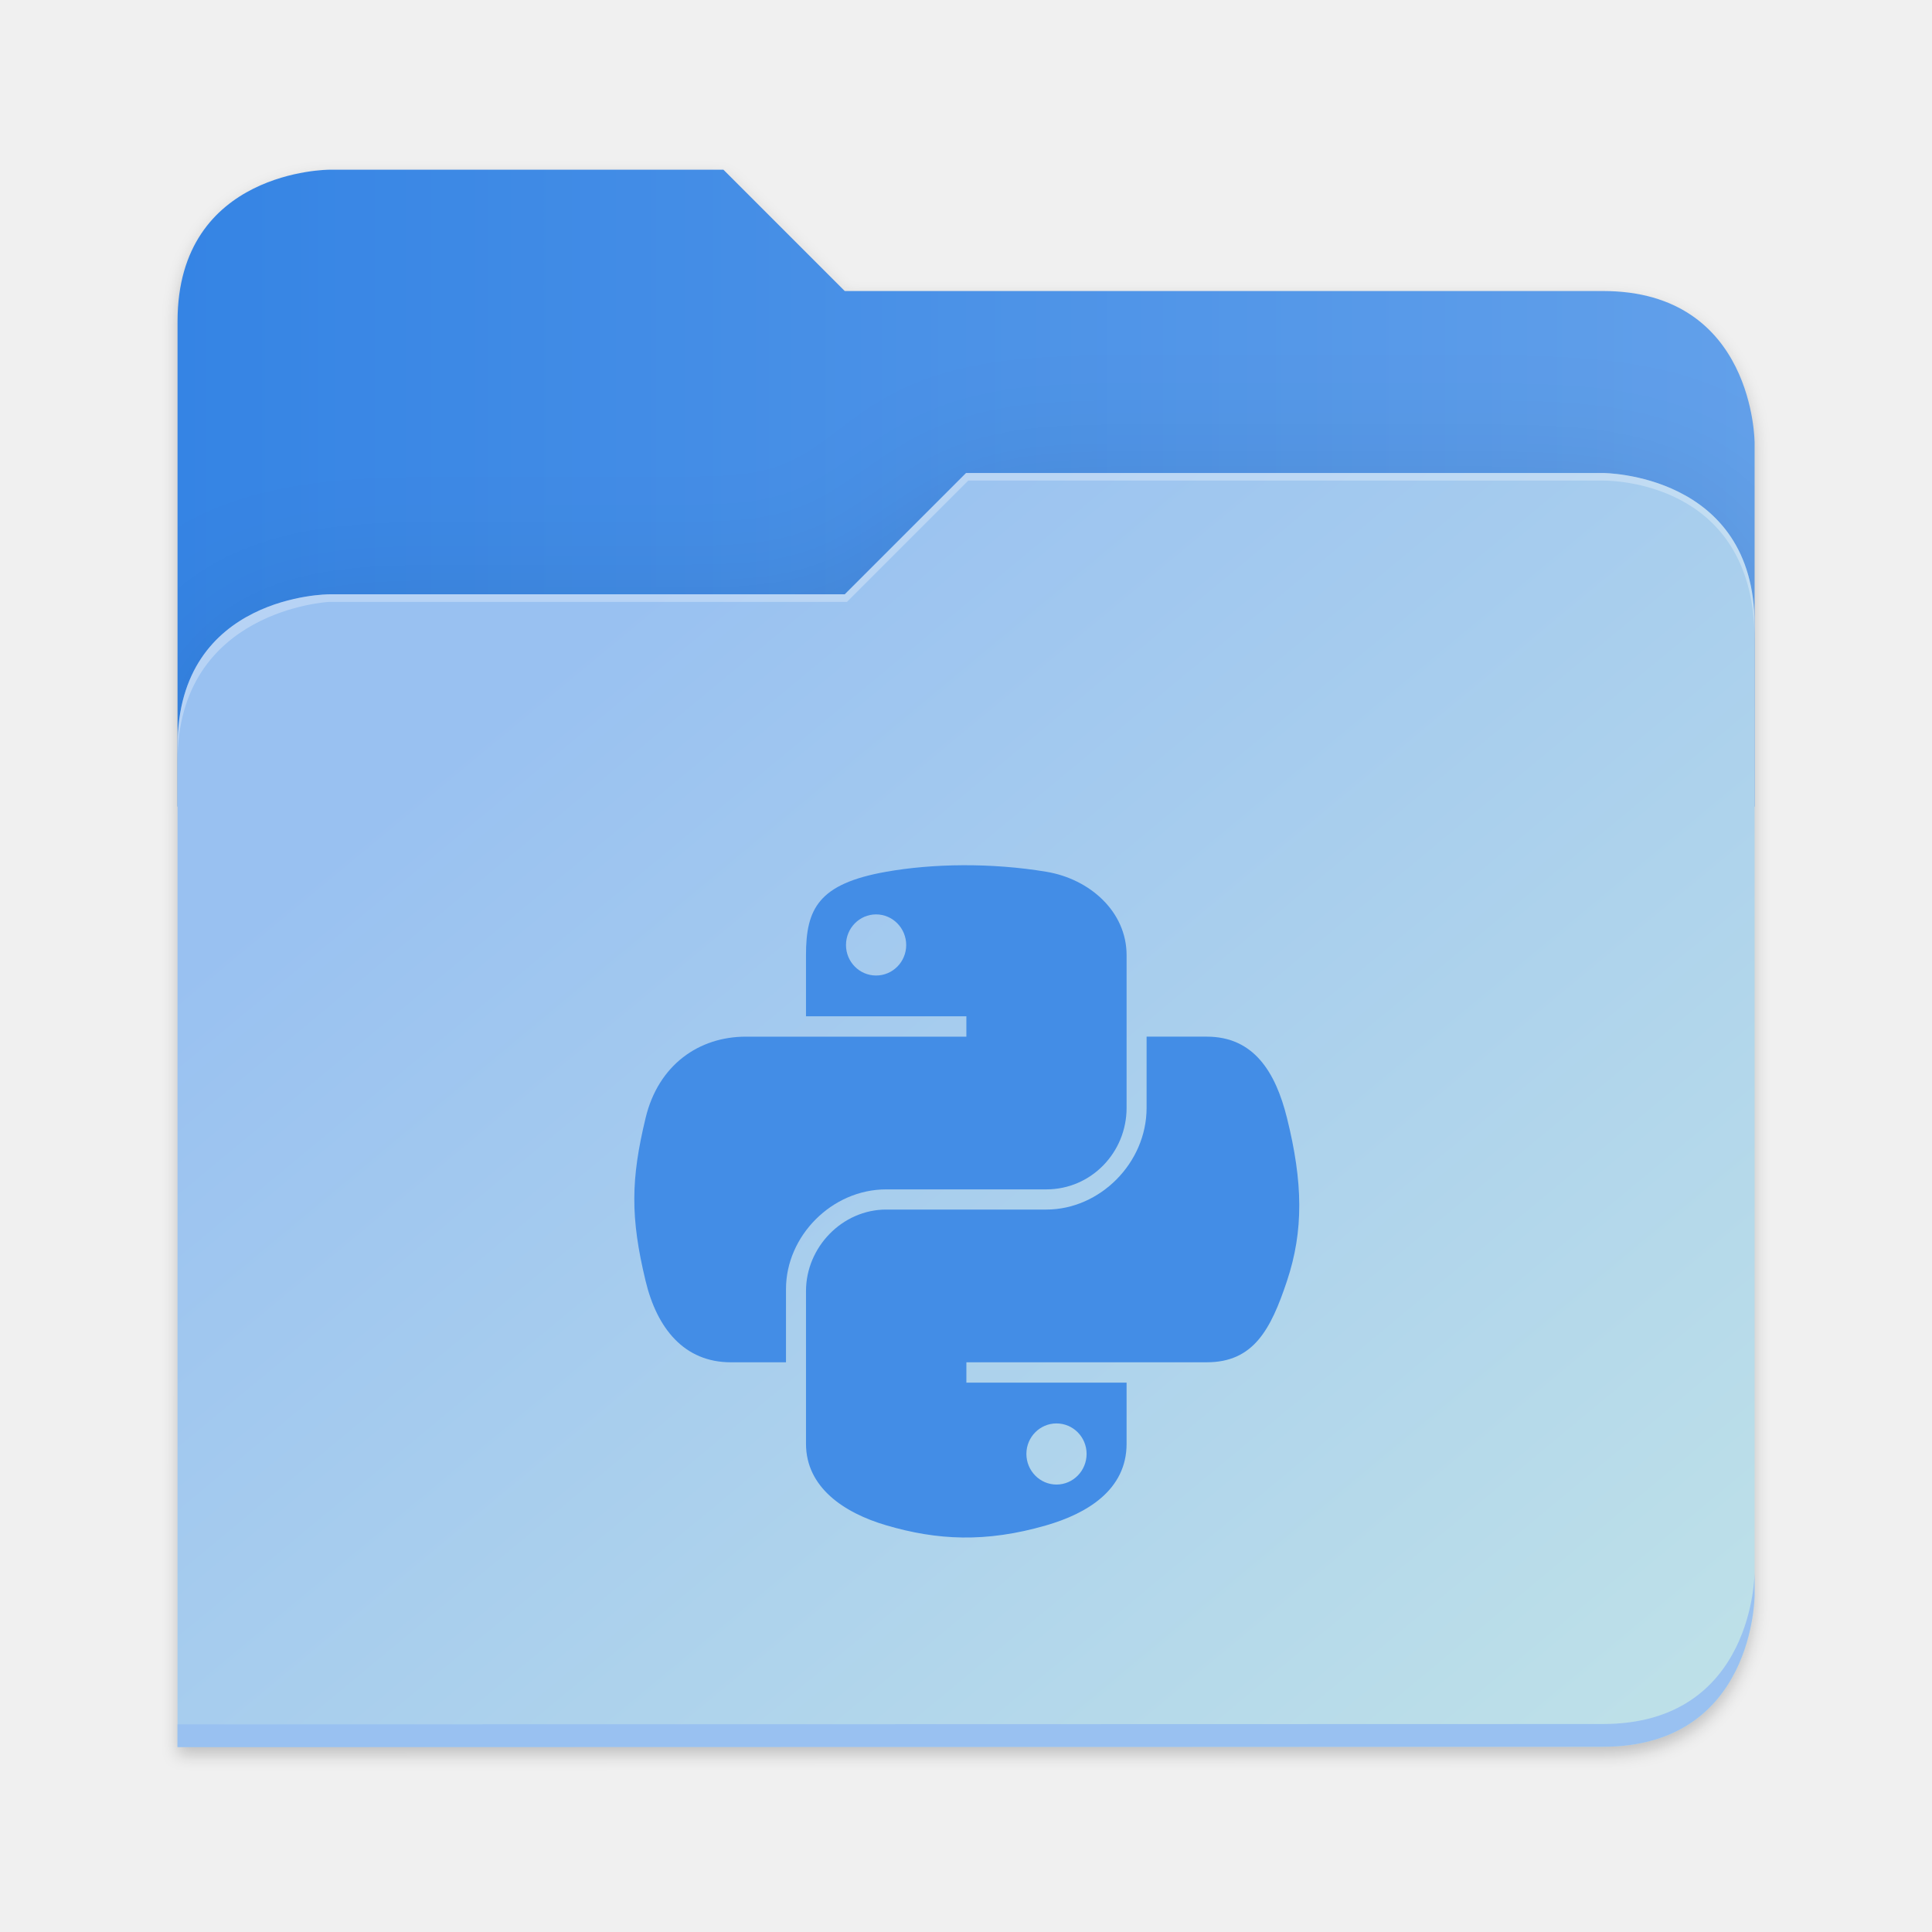
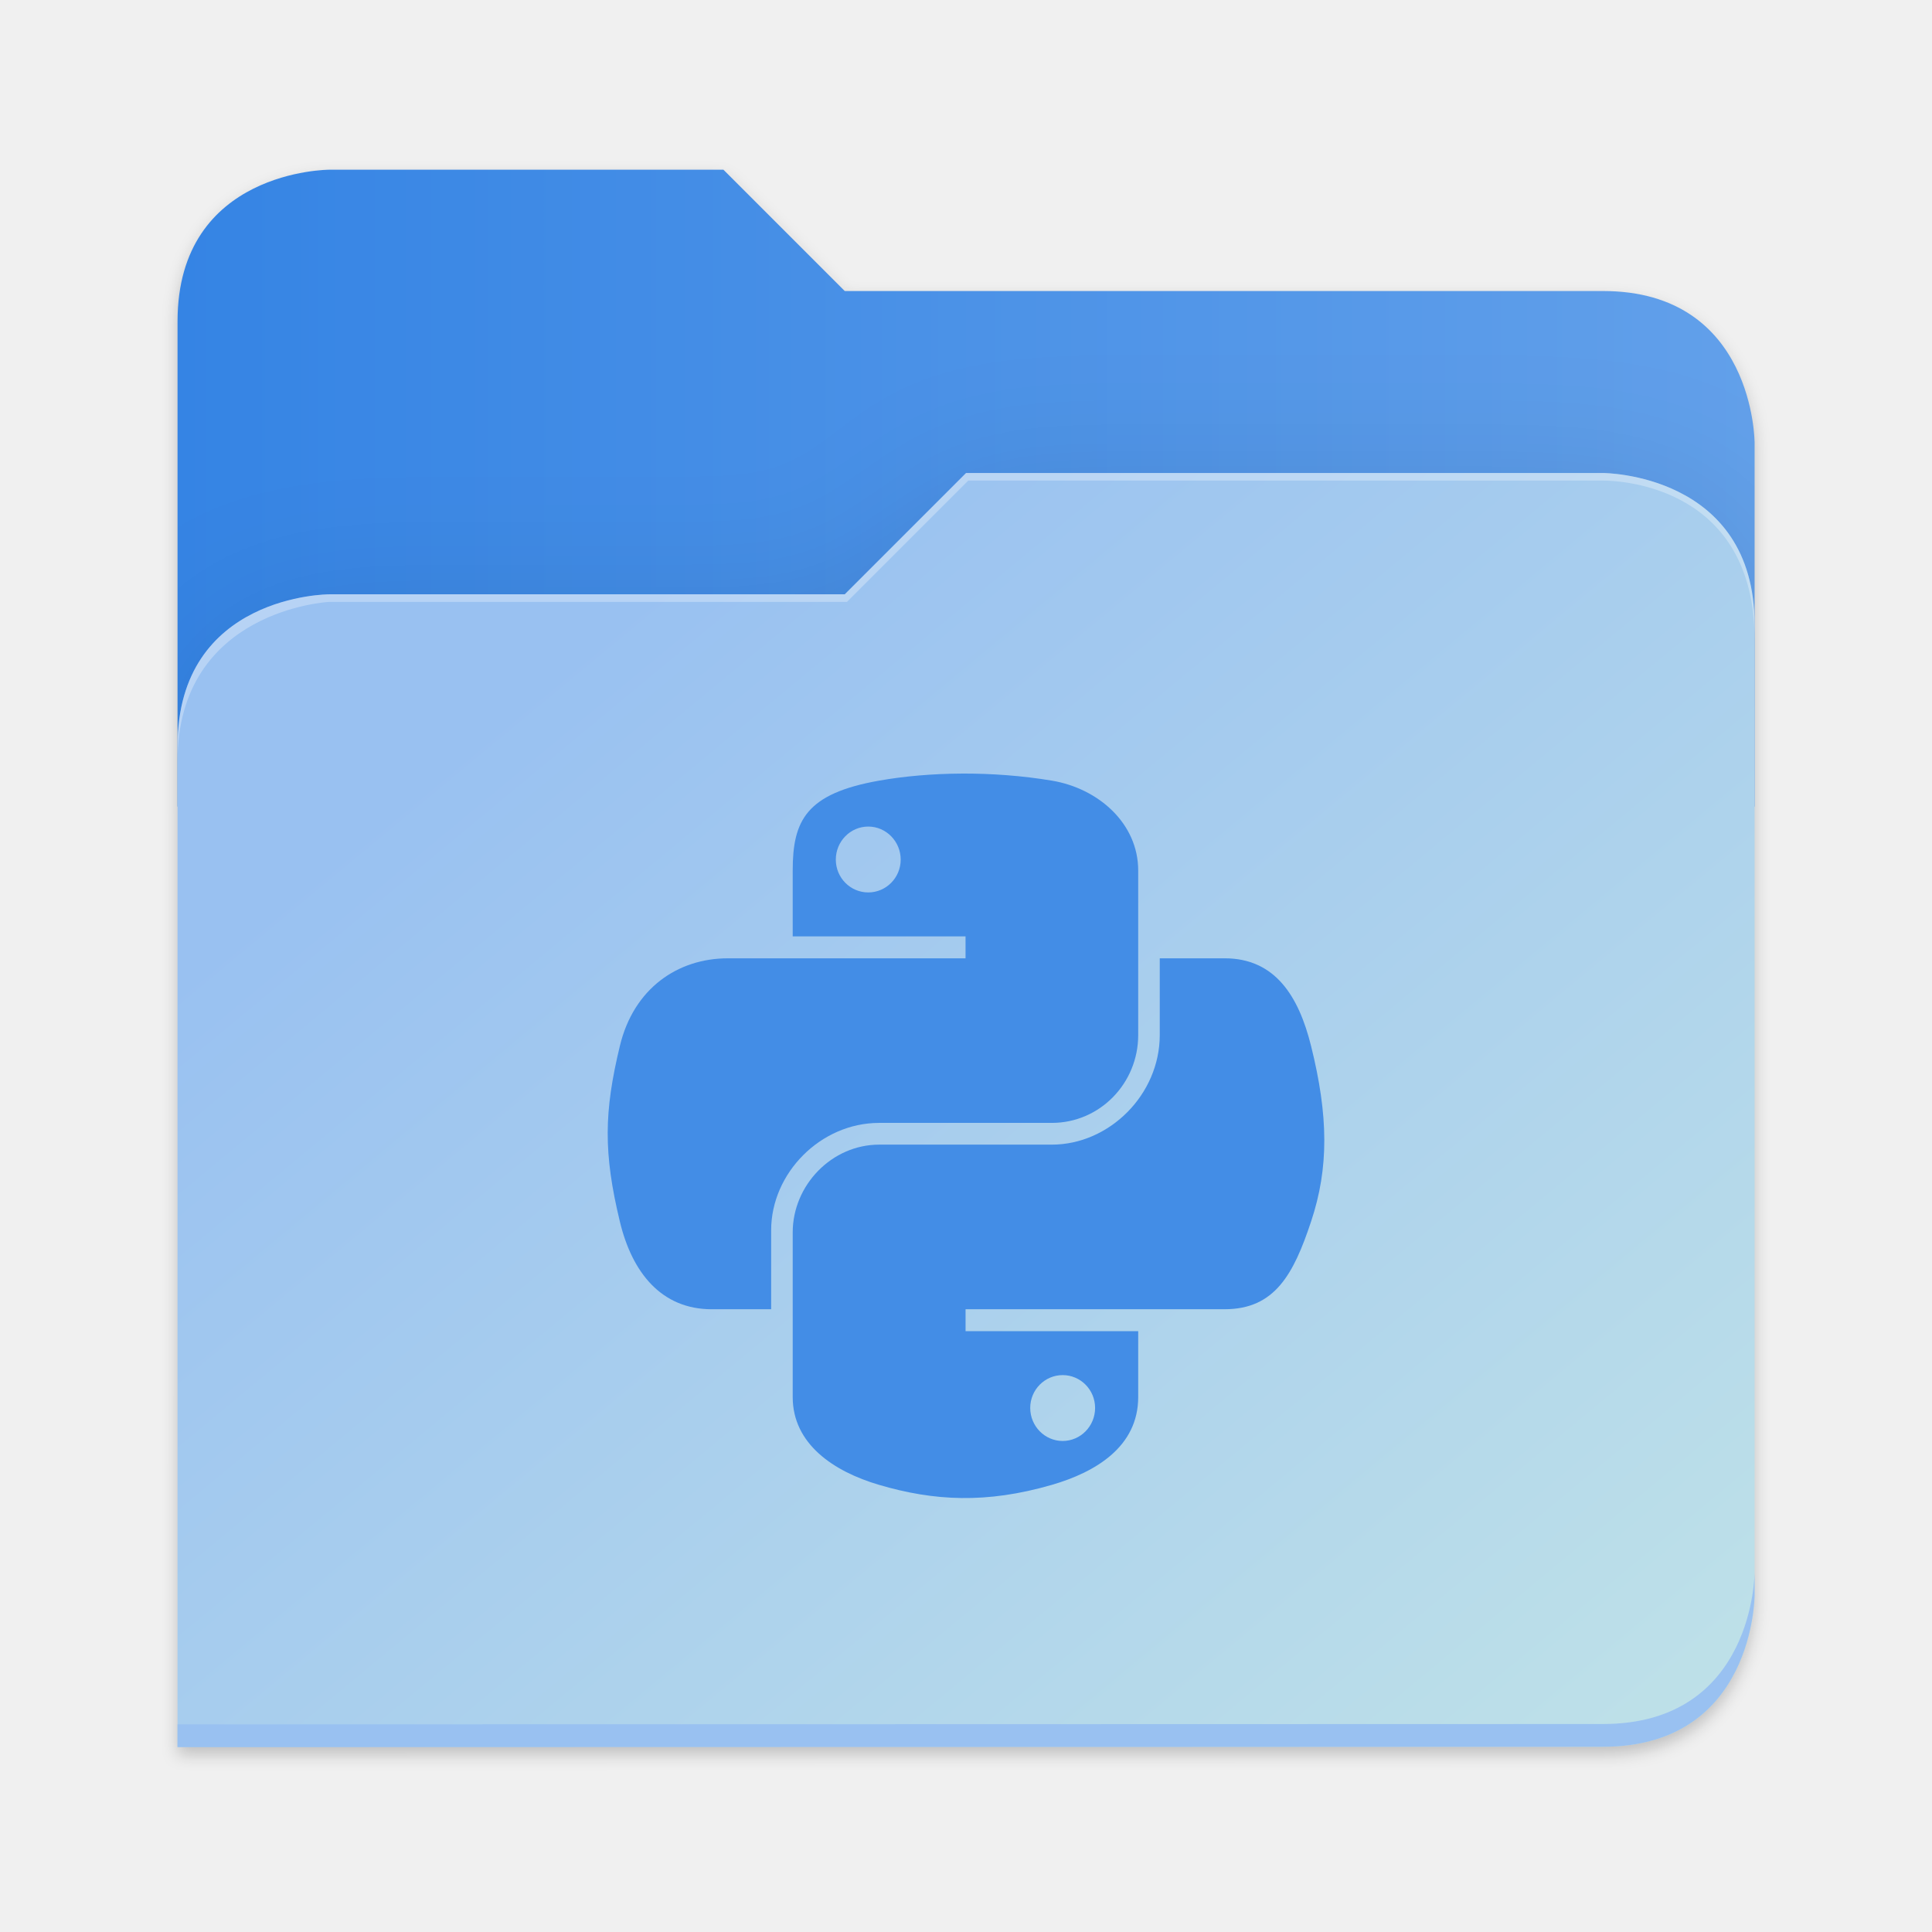
- <svg xmlns="http://www.w3.org/2000/svg" xmlns:xlink="http://www.w3.org/1999/xlink" height="128" viewBox="0 0 128 128" width="128" version="1.1" id="svg5248" xml:space="preserve">
+ <svg xmlns="http://www.w3.org/2000/svg" xmlns:xlink="http://www.w3.org/1999/xlink" height="128" viewBox="0 0 128 128" width="128" version="1.1" id="svg5248">
  <defs id="defs5252">
    <filter style="color-interpolation-filters:sRGB" id="filter1302" x="-0.012" width="1.024" y="-0.012" height="1.024">
      <feGaussianBlur stdDeviation="2.08" id="feGaussianBlur1304" />
    </filter>
    <linearGradient id="bg-gradient-2">
      <stop style="stop-color:#3584e4;stop-opacity:1" offset="0" id="stop13402" />
      <stop style="stop-color:#62a0ea;stop-opacity:1" offset="1" id="stop13404" />
    </linearGradient>
    <clipPath clipPathUnits="userSpaceOnUse" id="clipPath1509">
      <path id="path1511" d="M 192,-164 H 88 c 0,0 -40,0 -40,40 V 4 h 416 v -96 c 0,0 0,-40 -40,-40 H 224 Z" style="display:inline;opacity:1;vector-effect:none;fill:#c9b8a7;fill-opacity:1;stroke:none;stroke-width:26.067;stroke-linecap:butt;stroke-linejoin:miter;stroke-miterlimit:4;stroke-dasharray:none;stroke-dashoffset:0;stroke-opacity:1;marker:none;marker-start:none;marker-mid:none;marker-end:none;paint-order:normal;enable-background:new" />
    </clipPath>
    <filter style="color-interpolation-filters:sRGB" id="filter1529" x="-0.108" width="1.217" y="-0.134" height="1.269">
      <feGaussianBlur stdDeviation="18.8" id="feGaussianBlur1531" />
    </filter>
    <linearGradient id="linearGradient888">
      <stop style="stop-color:#99c1f1;stop-opacity:1" offset="0" id="stop884" />
      <stop style="stop-color:#c3e5e7;stop-opacity:1" offset="1" id="stop886" />
    </linearGradient>
    <linearGradient xlink:href="#bg-gradient-2" id="linearGradient5836" gradientUnits="userSpaceOnUse" x1="64" y1="756" x2="480" y2="756" />
    <linearGradient xlink:href="#linearGradient888" id="linearGradient5838" gradientUnits="userSpaceOnUse" x1="152.898" y1="-38.797" x2="447.309" y2="316" />
-     <mask id="holes">
-       <rect x="-60" y="-60" width="120" height="120" fill="#ffffff" id="rect1240" />
-       <circle id="hole" cy="-40" r="3" cx="0" />
-       <use xlink:href="#hole" transform="rotate(72)" id="use1243" />
-       <use xlink:href="#hole" transform="rotate(144)" id="use1245" />
-       <use xlink:href="#hole" transform="rotate(-144)" id="use1247" />
-       <use xlink:href="#hole" transform="rotate(-72)" id="use1249" />
-     </mask>
-     <mask id="holes-3">
-       <rect x="-60" y="-60" width="120" height="120" fill="#ffffff" id="rect4455" />
-       <circle id="hole-6" cy="-40" r="3" cx="0" />
-       <use xlink:href="#hole-6" transform="rotate(72)" id="use4458" />
-       <use xlink:href="#hole-6" transform="rotate(144)" id="use4460" />
-       <use xlink:href="#hole-6" transform="rotate(-144)" id="use4462" />
-       <use xlink:href="#hole-6" transform="rotate(-72)" id="use4464" />
-     </mask>
-     <mask id="holes-36">
-       <rect x="-60" y="-60" width="120" height="120" fill="#ffffff" id="rect946" />
-       <circle id="hole-7" cy="-40" r="3" cx="0" />
-       <use xlink:href="#hole-7" transform="rotate(72)" id="use949" />
-       <use xlink:href="#hole-7" transform="rotate(144)" id="use951" />
-       <use xlink:href="#hole-7" transform="rotate(-144)" id="use953" />
-       <use xlink:href="#hole-7" transform="rotate(-72)" id="use955" />
-     </mask>
-     <mask id="holes-9">
-       <rect x="-60" y="-60" width="120" height="120" fill="#ffffff" id="rect4023" />
-       <circle id="hole-3" cy="-40" r="3" cx="0" />
-       <use xlink:href="#hole-3" transform="rotate(72)" id="use4026" />
-       <use xlink:href="#hole-3" transform="rotate(144)" id="use4028" />
-       <use xlink:href="#hole-3" transform="rotate(-144)" id="use4030" />
-       <use xlink:href="#hole-3" transform="rotate(-72)" id="use4032" />
-     </mask>
-     <mask id="holes-1">
-       <rect x="-60" y="-60" width="120" height="120" fill="#ffffff" id="rect5879" />
-       <circle id="hole-8" cy="-40" r="3" cx="0" />
-       <use xlink:href="#hole-8" transform="rotate(72)" id="use5882" />
-       <use xlink:href="#hole-8" transform="rotate(144)" id="use5884" />
-       <use xlink:href="#hole-8" transform="rotate(-144)" id="use5886" />
-       <use xlink:href="#hole-8" transform="rotate(-72)" id="use5888" />
-     </mask>
  </defs>
  <linearGradient id="a" gradientUnits="userSpaceOnUse" x1="12" x2="116" y1="64" y2="64">
    <stop offset="0" stop-color="#3d3846" id="stop5214" />
    <stop offset="0.05" stop-color="#77767b" id="stop5216" />
    <stop offset="0.1" stop-color="#5e5c64" id="stop5218" />
    <stop offset="0.9" stop-color="#504e56" id="stop5220" />
    <stop offset="0.95" stop-color="#77767b" id="stop5222" />
    <stop offset="1" stop-color="#3d3846" id="stop5224" />
  </linearGradient>
  <linearGradient id="b" gradientUnits="userSpaceOnUse" x1="12" x2="112.041" y1="60" y2="80.988">
    <stop offset="0" stop-color="#77767b" id="stop5227" />
    <stop offset="0.384" stop-color="#9a9996" id="stop5229" />
    <stop offset="0.721" stop-color="#77767b" id="stop5231" />
    <stop offset="1" stop-color="#68666f" id="stop5233" />
  </linearGradient>
  <g transform="matrix(0.2511615,0,0,0.2511615,-0.2929295,52.43479)" id="g5798" style="fill:#c9b8a7;fill-opacity:1;stroke:#a08f7f;stroke-opacity:1">
    <path id="path5786" d="m 88,-162 c 0,0 -40,0 -40,40 L 47.965,6 h 0.033 L 47.965,254.094 424,254 c 40,0 40,-40 40,-40 V 6 -42 -90 c 0,0 0,-40 -40,-40 H 224 l -32,-32 z" style="display:inline;opacity:0.2;fill:#000000;fill-opacity:1;stroke:none;stroke-width:26.067;stroke-linecap:butt;stroke-linejoin:miter;stroke-miterlimit:4;stroke-dasharray:none;stroke-dashoffset:0;stroke-opacity:1;marker:none;marker-start:none;marker-mid:none;marker-end:none;paint-order:normal;filter:url(#filter1302);enable-background:new" />
    <path style="display:inline;opacity:1;fill:url(#linearGradient5836);fill-opacity:1;stroke:none;stroke-width:26.067;stroke-linecap:butt;stroke-linejoin:miter;stroke-miterlimit:4;stroke-dasharray:none;stroke-dashoffset:0;stroke-opacity:1;marker:none;marker-start:none;marker-mid:none;marker-end:none;paint-order:normal;enable-background:new" d="M 208,672 H 104 c 0,0 -40,0 -40,40 v 128 h 416 v -96 c 0,0 0,-40 -40,-40 H 240 Z" transform="translate(-16,-836)" id="path5788" />
    <path id="path5790" d="m 256,-80 -32,32 H 88 c 0,0 -40,0 -40,40 v 264 h 376 c 40,0 40,-40 40,-40 V -40 c 0,-40 -40,-40 -40,-40 z" style="display:inline;opacity:0.1;fill:#000000;fill-opacity:1;stroke:none;stroke-width:26.067;stroke-linecap:butt;stroke-linejoin:miter;stroke-miterlimit:4;stroke-dasharray:none;stroke-dashoffset:0;stroke-opacity:1;marker:none;marker-start:none;marker-mid:none;marker-end:none;paint-order:normal;filter:url(#filter1529);enable-background:new" clip-path="url(#clipPath1509)" />
    <path style="display:inline;opacity:1;fill:url(#linearGradient5838);fill-opacity:1;stroke:none;stroke-width:26.067;stroke-linecap:butt;stroke-linejoin:miter;stroke-miterlimit:4;stroke-dasharray:none;stroke-dashoffset:0;stroke-opacity:1;marker:none;marker-start:none;marker-mid:none;marker-end:none;paint-order:normal;enable-background:new" d="m 256,-84 -32,32 H 88 c 0,0 -40,0 -40,40 v 264 h 376 c 40,0 40,-40 40,-40 V -44 c 0,-40 -40,-40 -40,-40 z" id="path5792" />
    <path style="font-variation-settings:normal;display:inline;opacity:1;fill:#99c1f1;fill-opacity:1;stroke:none;stroke-width:26.067;stroke-linecap:butt;stroke-linejoin:miter;stroke-miterlimit:4;stroke-dasharray:none;stroke-dashoffset:0;stroke-opacity:1;marker:none;marker-start:none;marker-mid:none;marker-end:none;paint-order:normal;enable-background:new;stop-color:#000000;stop-opacity:1" d="m 480,1042 c 0,0 0,40 -40,40 l -375.998,0.094 -0.004,6 L 440,1088 c 40,0 40,-40 40,-40 z" transform="translate(-16,-836)" id="path5794" />
    <path style="display:inline;opacity:0.3;fill:#ffffff;fill-opacity:1;stroke:none;stroke-width:26.067;stroke-linecap:butt;stroke-linejoin:miter;stroke-miterlimit:4;stroke-dasharray:none;stroke-dashoffset:0;stroke-opacity:1;marker:none;marker-start:none;marker-mid:none;marker-end:none;paint-order:normal;enable-background:new" d="m 272,752 -32,32 H 104 c 0,0 -40,0 -40,40 v 4 c 0,-40 40,-42 40,-42 h 136.591 l 32,-32 H 440 c 5.38,0 40,2 40,42 v -4 c 0,-40 -40,-40 -40,-40 z" id="path5796" transform="translate(-16,-836)" />
  </g>
-   <g id="g1819" transform="matrix(0.7342591,0,0,0.7342591,-45.85688,32.90461)" style="display:inline;fill:#438de6;fill-opacity:1">
-     <path style="fill:#438de6;fill-opacity:1;stroke-width:0.54" d="m 149.33,33.257 c -2.474,0.011 -4.837,0.222 -6.916,0.59 -6.124,1.082 -7.236,3.347 -7.236,7.523 v 5.516 h 14.472 v 1.839 h -14.472 -5.431 c -4.206,0 -7.889,2.528 -9.041,7.337 -1.329,5.513 -1.388,8.952 0,14.708 1.029,4.285 3.486,7.337 7.692,7.337 h 4.976 v -6.612 c 0,-4.777 4.133,-8.99 9.041,-8.99 h 14.455 c 4.024,0 7.236,-3.313 7.236,-7.354 V 41.37 c 0,-3.922 -3.309,-6.868 -7.236,-7.523 -2.486,-0.414 -5.066,-0.602 -7.54,-0.59 z m -7.826,4.436 c 1.495,0 2.716,1.241 2.716,2.766 0,1.52 -1.221,2.749 -2.716,2.749 -1.5,-1e-6 -2.716,-1.229 -2.716,-2.749 -1e-5,-1.526 1.215,-2.766 2.716,-2.766 z" id="path1948" />
-     <path style="fill:#438de6;fill-opacity:1;stroke-width:0.54" d="m 165.911,48.724 v 6.426 c 0,4.982 -4.224,9.176 -9.041,9.176 h -14.455 c -3.96,0 -7.236,3.389 -7.236,7.354 v 13.781 c 0,3.922 3.41,6.229 7.236,7.354 4.581,1.347 8.974,1.59 14.455,0 3.643,-1.055 7.236,-3.178 7.236,-7.354 v -5.516 h -14.455 v -1.839 h 14.455 7.236 c 4.206,0 5.773,-2.934 7.236,-7.337 1.511,-4.533 1.447,-8.893 0,-14.708 -1.039,-4.187 -3.025,-7.337 -7.236,-7.337 z m -8.13,34.899 c 1.5,3e-6 2.716,1.229 2.716,2.749 0,1.526 -1.215,2.766 -2.716,2.766 -1.495,0 -2.716,-1.241 -2.716,-2.766 0,-1.52 1.221,-2.749 2.716,-2.749 z" id="path1950" />
-   </g>
+   <g id="surface105959-1" transform="matrix(3.494182,0,0,3.494182,134.0262,48.09931)" style="fill:#3f8ae5;fill-opacity:1;stroke:none;stroke-width:0.894" />
+   <path style="fill:#438de6;fill-opacity:1;stroke-width:0.427" d="m 63.717,51.252 c -1.958,0.009 -3.827,0.176 -5.472,0.467 -4.846,0.856 -5.726,2.648 -5.726,5.953 v 4.364 h 11.451 v 1.455 H 52.52 48.222 c -3.328,0 -6.242,2 -7.154,5.806 -1.051,4.362 -1.098,7.084 0,11.638 0.814,3.39 2.758,5.806 6.086,5.806 h 3.937 v -5.232 c 0,-3.78 3.27,-7.114 7.154,-7.114 H 69.683 c 3.184,0 5.726,-2.622 5.726,-5.819 V 57.671 c 0,-3.103 -2.618,-5.435 -5.726,-5.953 -1.967,-0.327 -4.008,-0.476 -5.966,-0.467 z m -6.193,3.51 c 1.183,0 2.149,0.982 2.149,2.189 0,1.203 -0.966,2.175 -2.149,2.175 -1.187,-2e-6 -2.149,-0.973 -2.149,-2.175 0,-1.207 0.962,-2.189 2.149,-2.189 z" id="path1948" />
+   <path style="fill:#438de6;fill-opacity:1;stroke-width:0.427" d="m 76.837,63.49 v 5.085 c 0,3.942 -3.342,7.26 -7.154,7.26 H 58.245 c -3.133,0 -5.726,2.681 -5.726,5.819 v 10.904 c 0,3.103 2.699,4.929 5.726,5.819 3.625,1.066 7.101,1.258 11.438,0 2.883,-0.835 5.726,-2.515 5.726,-5.819 V 88.195 H 63.971 V 86.74 h 11.438 5.726 c 3.328,0 4.568,-2.321 5.726,-5.806 1.196,-3.587 1.145,-7.037 0,-11.638 -0.822,-3.313 -2.393,-5.806 -5.726,-5.806 z m -6.433,27.614 c 1.187,3e-6 2.149,0.973 2.149,2.175 0,1.207 -0.962,2.189 -2.149,2.189 -1.183,0 -2.149,-0.982 -2.149,-2.189 0,-1.203 0.966,-2.175 2.149,-2.175 z" id="path1950" />
</svg>
